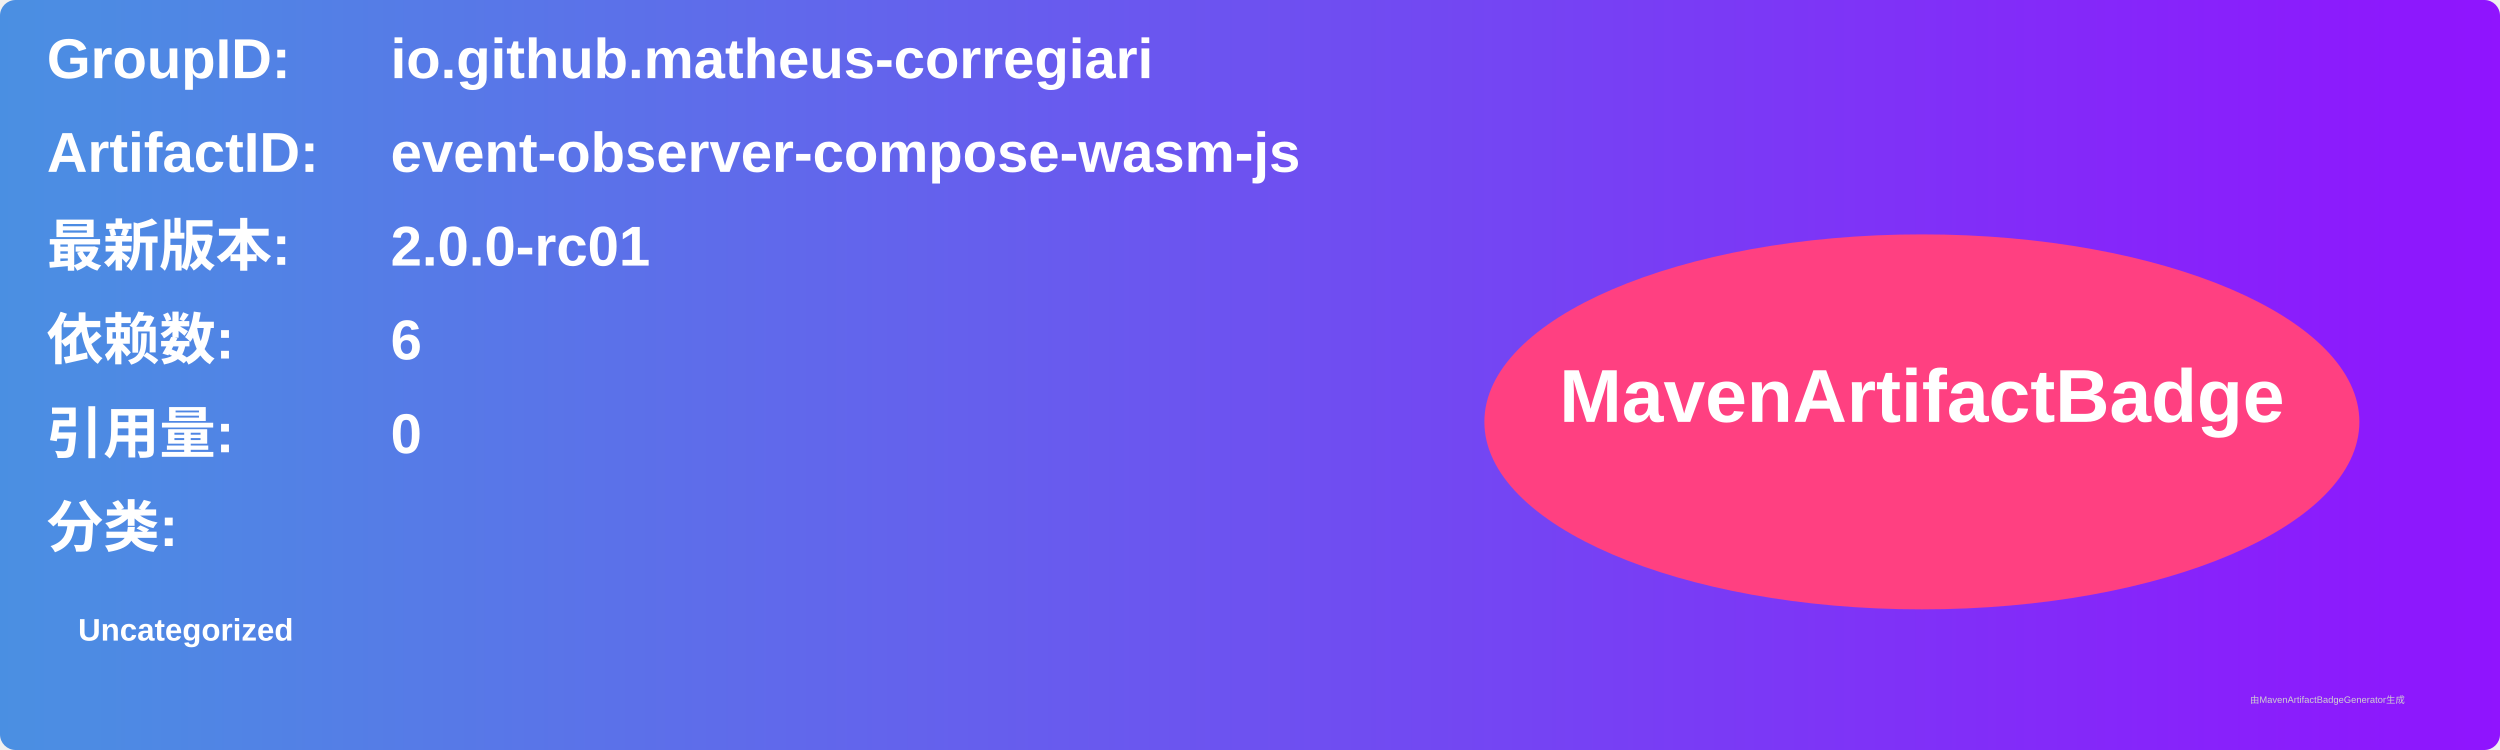
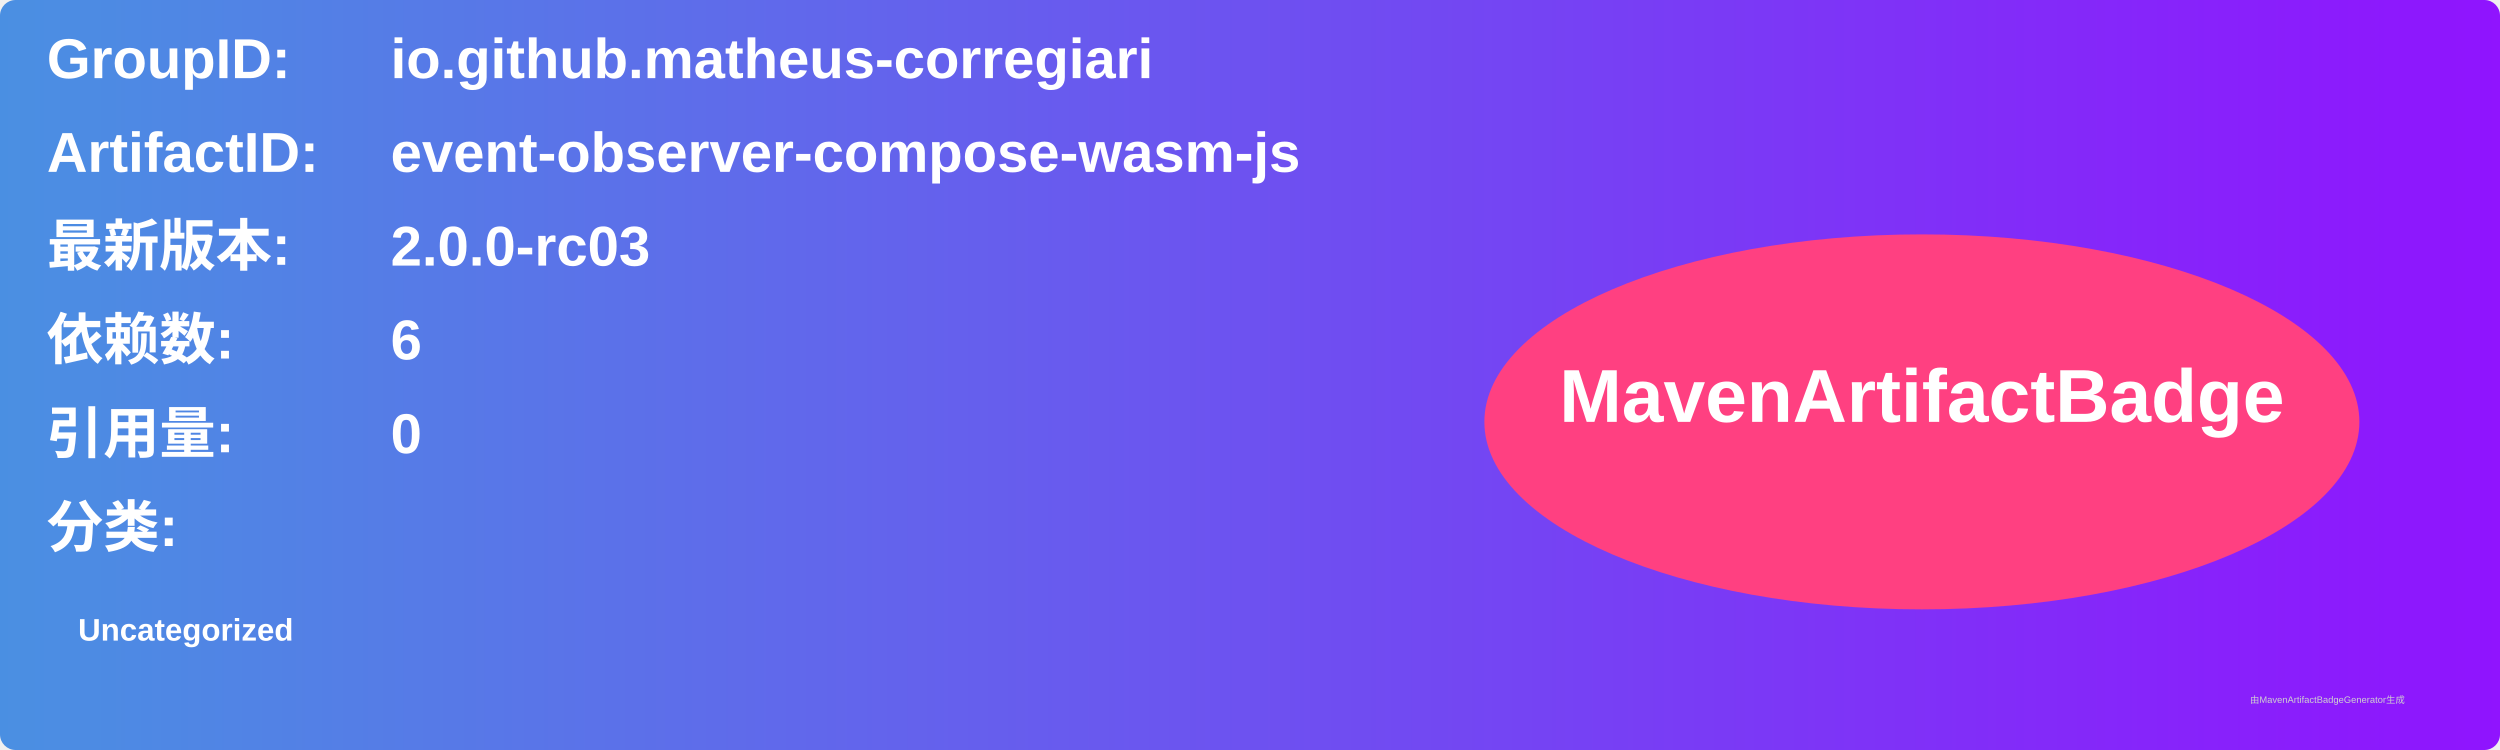
<svg xmlns="http://www.w3.org/2000/svg" width="800" height="240" viewBox="0 0 800 240">
  <linearGradient id="grad" x1="0%" y1="0%" x2="100%" y2="0%">
    <stop offset="0%" stop-color="#4a90e2" />
    <stop offset="100%" stop-color="#9013fe" />
  </linearGradient>
  <rect width="100%" height="100%" rx="5" ry="5" fill="url(#grad)" />
  <g transform="translate(15, 15)">
    <text x="0" y="10" font-family="Arial" font-size="18" fill="white" font-weight="bold" width="260">GroupID:</text>
    <text x="110" y="10" font-family="Arial" font-size="18" fill="white" font-weight="bold" width="460">io.github.matheus-corregiari</text>
    <text x="0" y="40" font-family="Arial" font-size="18" fill="white" font-weight="bold" width="260">ArtifactID:</text>
    <text x="110" y="40" font-family="Arial" font-size="18" fill="white" font-weight="bold" width="460">event-observer-compose-wasm-js</text>
    <text x="0" y="70" font-family="Arial" font-size="18" fill="white" font-weight="bold">最新版本:</text>
    <text x="110" y="70" font-family="Arial" font-size="18" fill="white" font-weight="bold">
-       <tspan font-weight="bold">2.0.0-rc01</tspan>
+       <tspan font-weight="bold">2.0.0-rc03</tspan>
    </text>
    <text x="0" y="100" font-family="Arial" font-size="18" fill="white" font-weight="bold">依赖数: </text>
    <text x="110" y="100" font-family="Arial" font-size="18" fill="white">
      <tspan font-weight="bold">6</tspan>
    </text>
    <text x="0" y="130" font-family="Arial" font-size="18" fill="white" font-weight="bold">引用量: </text>
    <text x="110" y="130" font-family="Arial" font-size="18" fill="white">
      <tspan font-weight="bold">0</tspan>
    </text>
    <text x="0" y="160" font-family="Arial" font-size="18" fill="white" font-weight="bold">分类:</text>
    <text x="10" y="190" font-family="Arial" font-size="10" fill="white">
      <tspan font-weight="bold">Uncategorized</tspan>
    </text>
    <ellipse cx="600" cy="120" rx="140" ry="60" fill="#ff4081" />
    <text x="600" y="120" text-anchor="middle" font-family="Arial" font-size="24" fill="white" font-weight="bold">MavenArtifactBadge</text>
  </g>
  <text x="720" y="225" font-family="Arial" font-size="3" fill="#d0d0d0">由MavenArtifactBadgeGenerator生成</text>
</svg>
